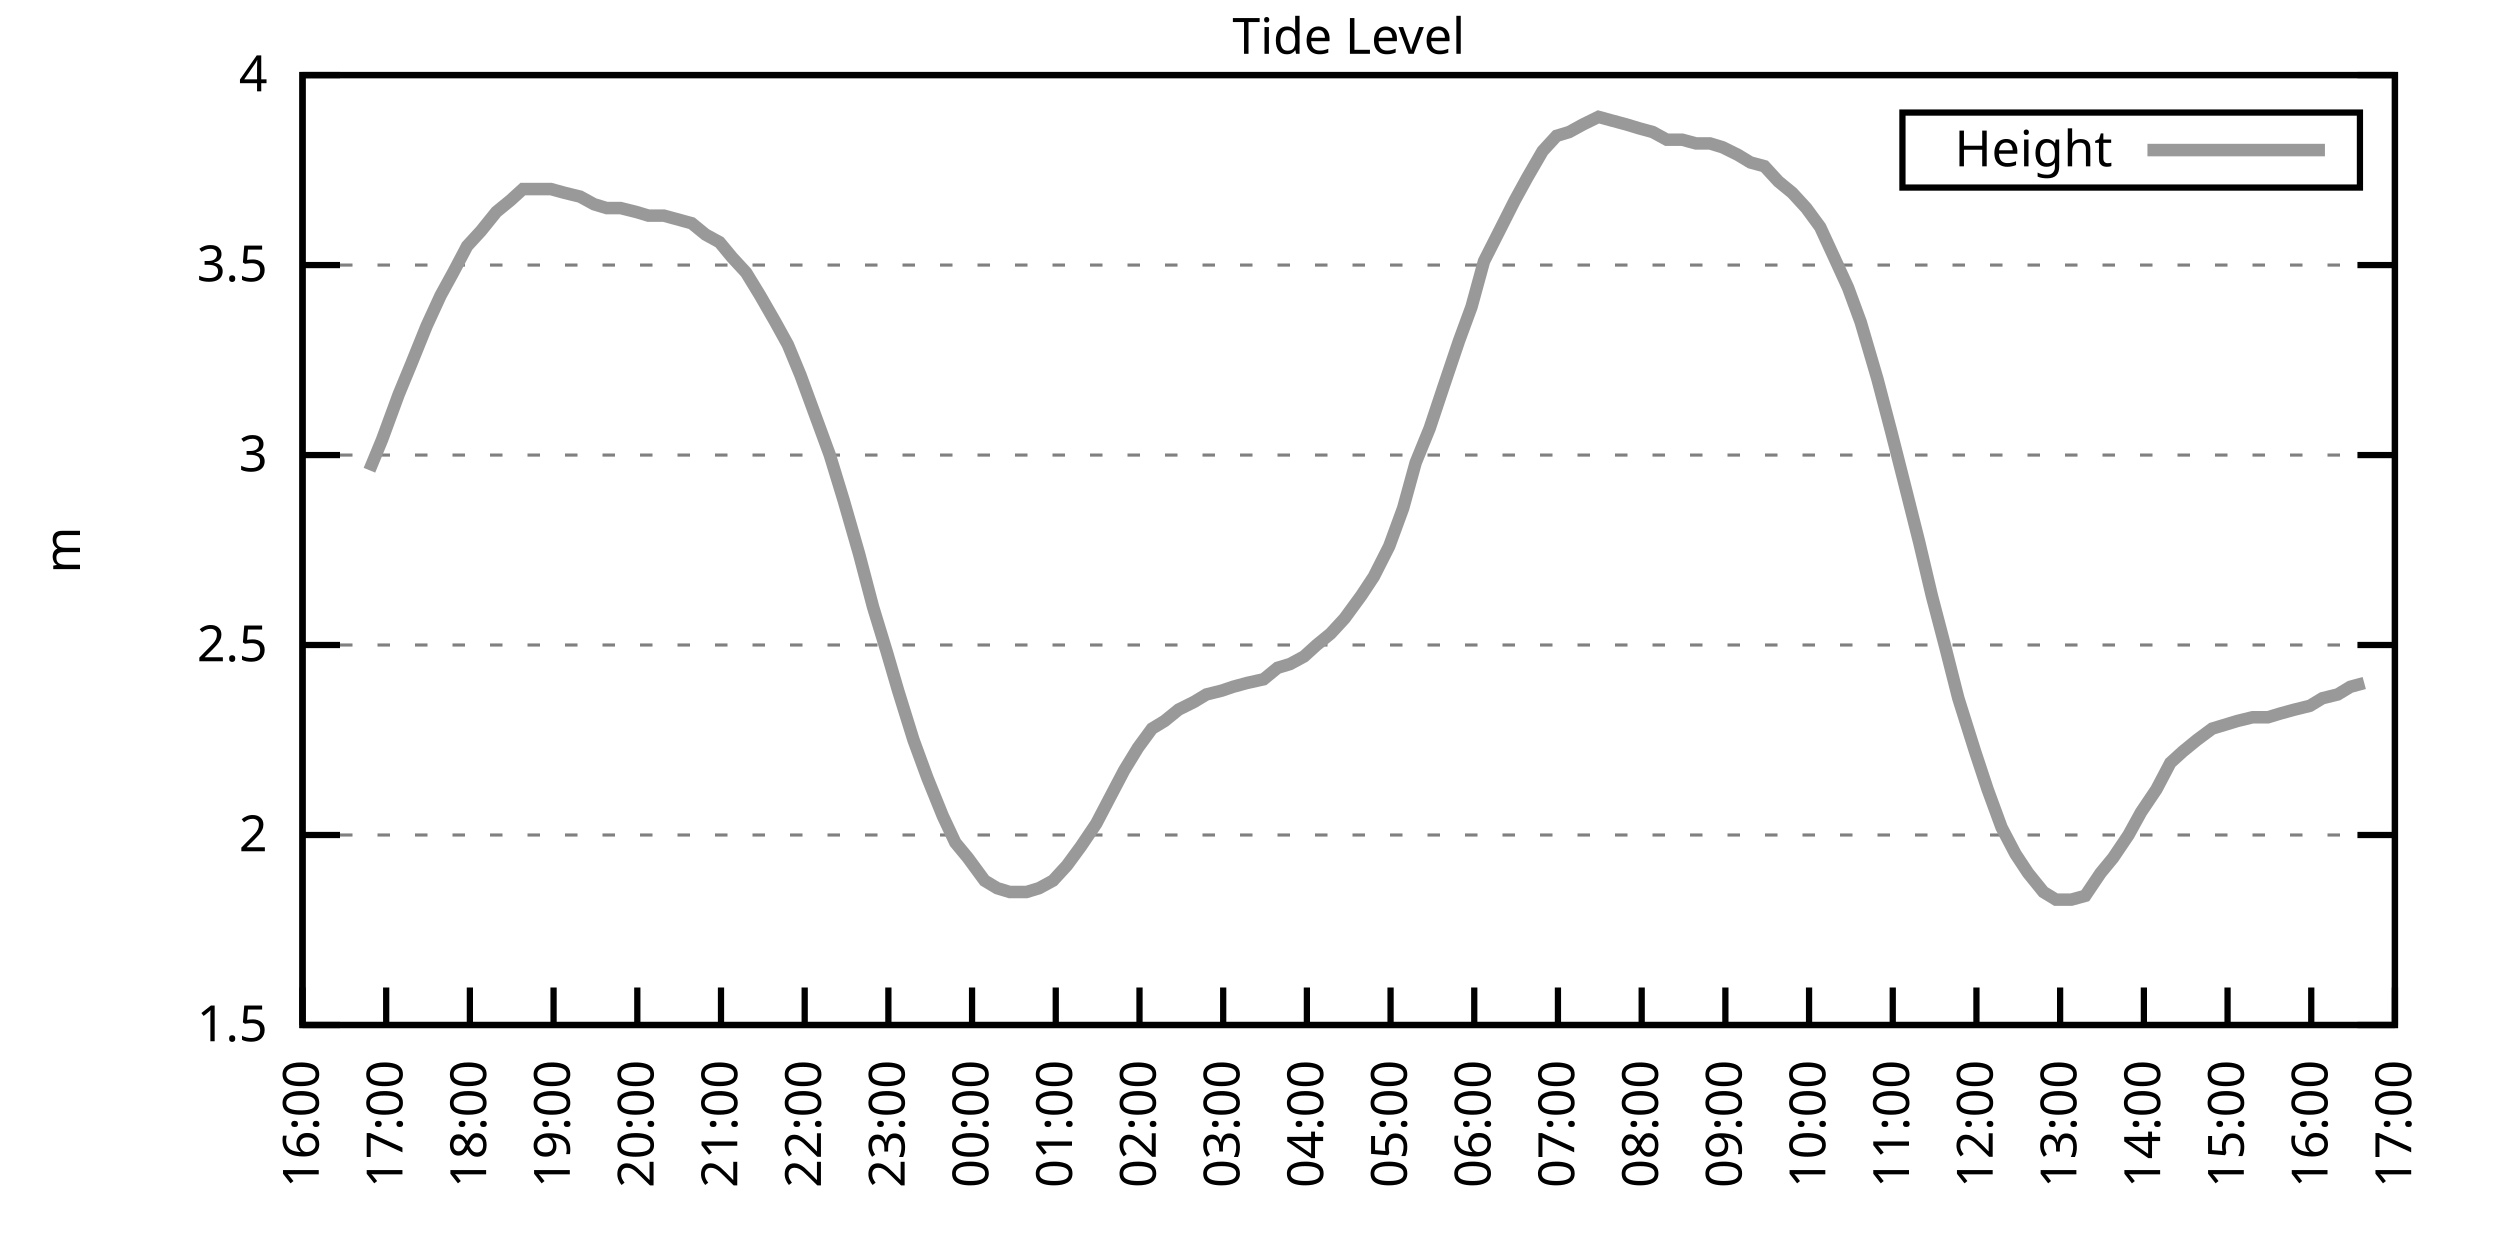
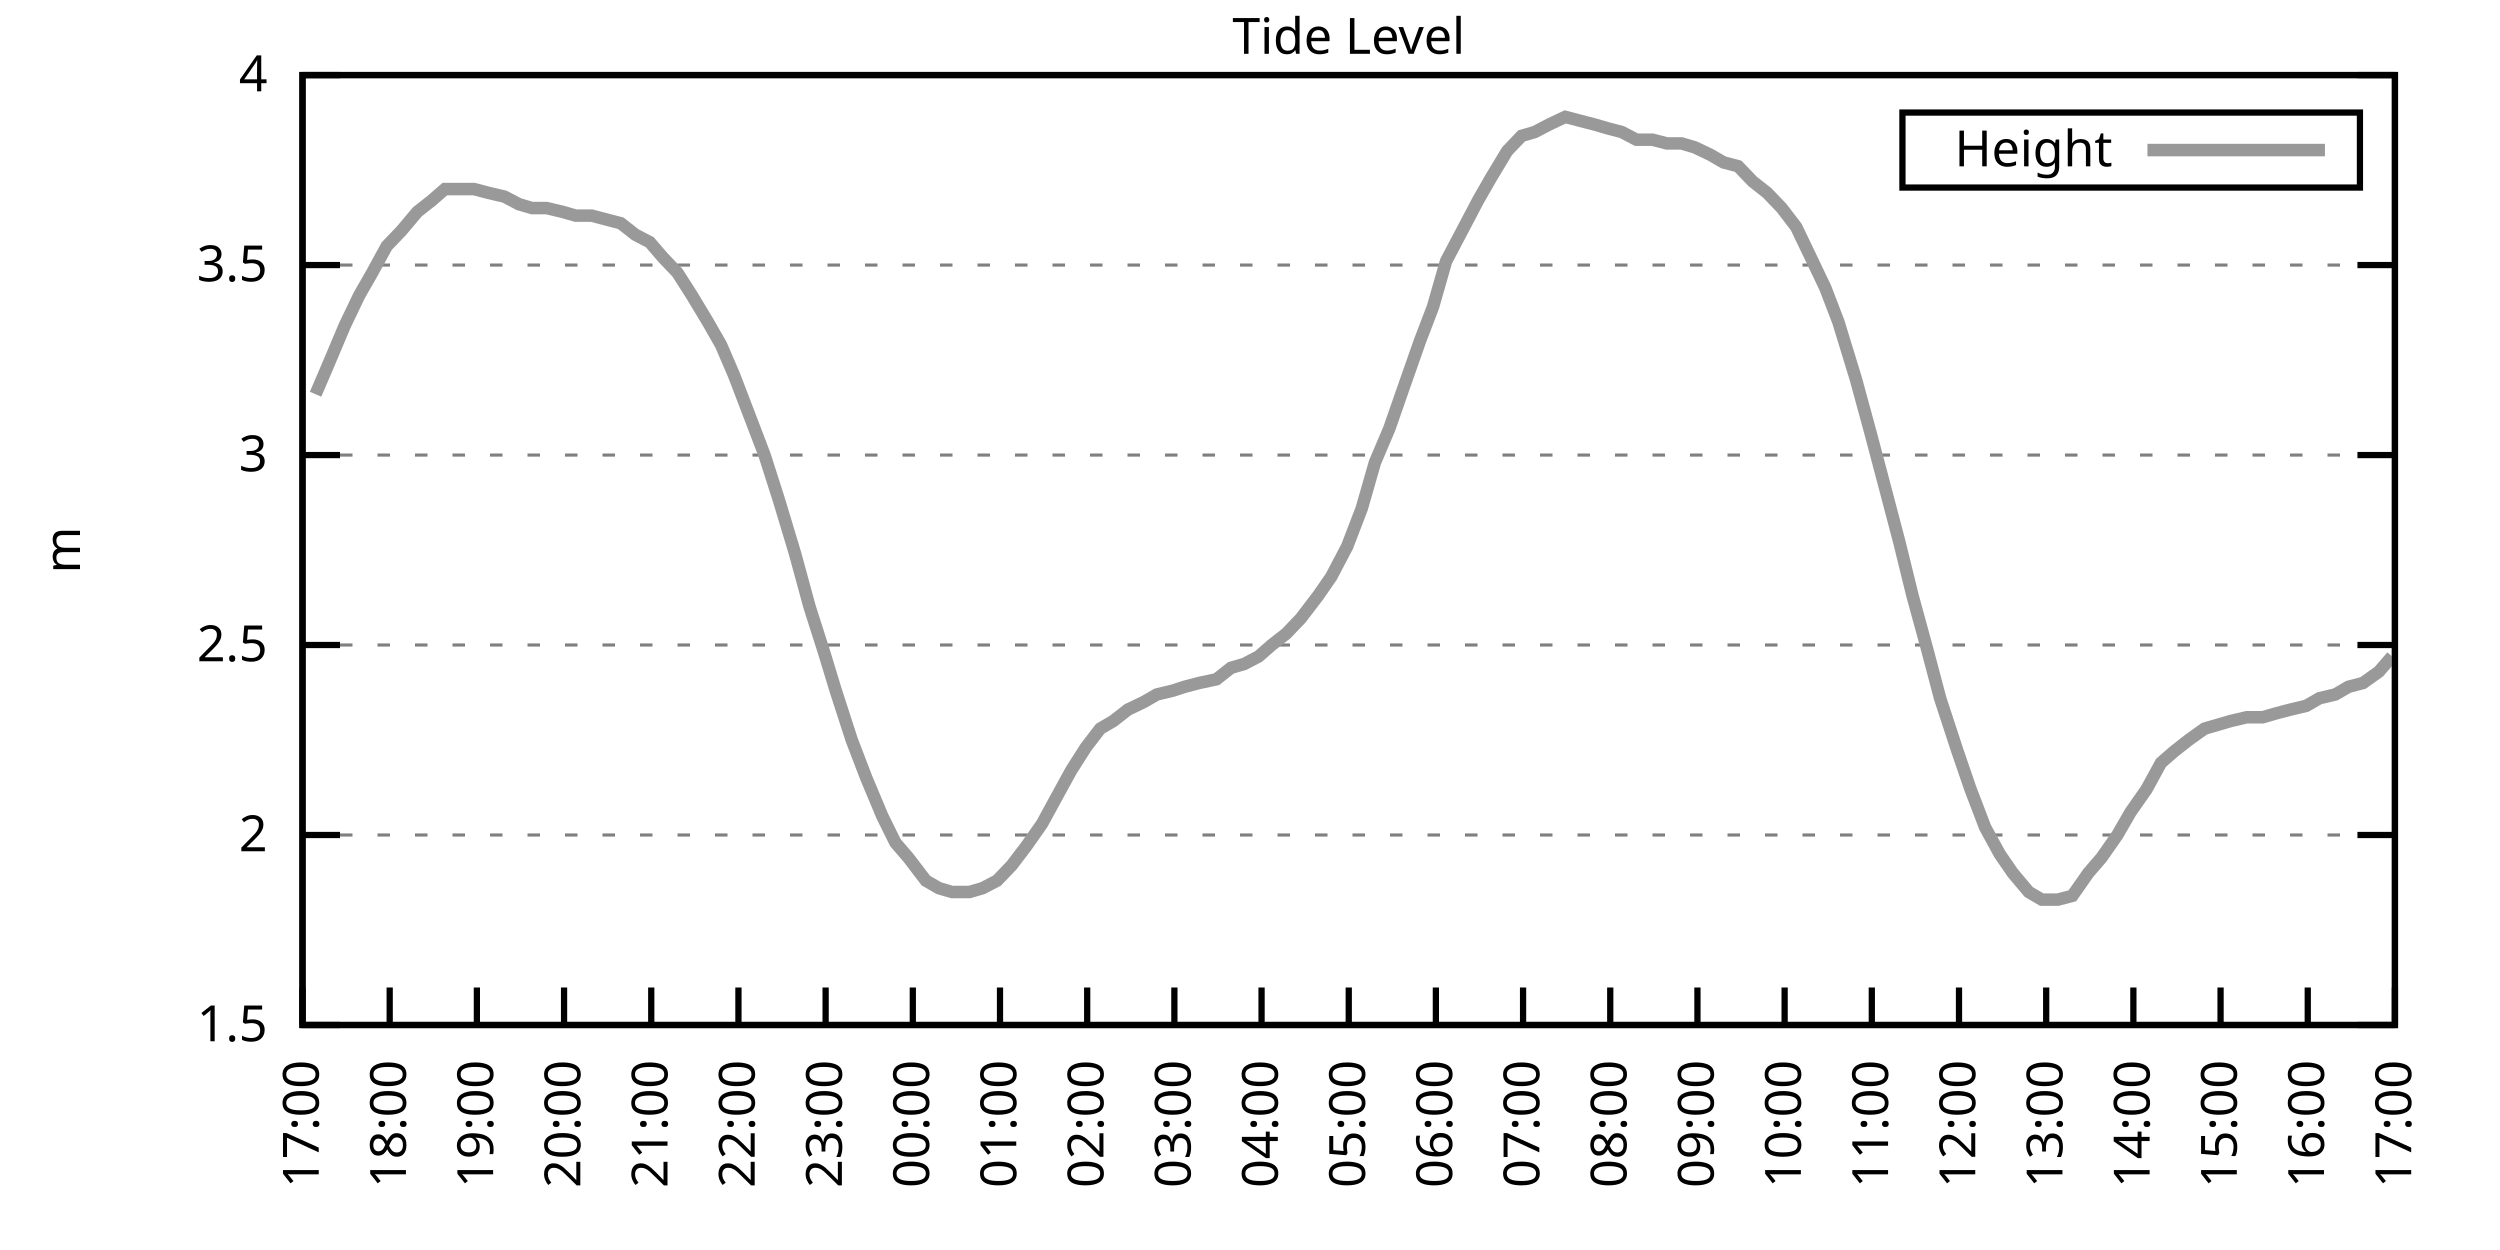
<svg xmlns="http://www.w3.org/2000/svg" xmlns:xlink="http://www.w3.org/1999/xlink" width="400" height="200" viewBox="0 0 400 200">
  <g id="gnuplot_canvas">
    <rect x="0" y="0" width="400" height="200" fill="none" />
    <defs>
      <circle id="gpDot" r="0.5" stroke-width="0.5" stroke="currentColor" />
      <path id="gpPt0" stroke-width="0.333" stroke="currentColor" d="M-1,0 h2 M0,-1 v2" />
      <path id="gpPt1" stroke-width="0.333" stroke="currentColor" d="M-1,-1 L1,1 M1,-1 L-1,1" />
      <path id="gpPt2" stroke-width="0.333" stroke="currentColor" d="M-1,0 L1,0 M0,-1 L0,1 M-1,-1 L1,1 M-1,1 L1,-1" />
      <rect id="gpPt3" stroke-width="0.333" stroke="currentColor" x="-1" y="-1" width="2" height="2" />
      <rect id="gpPt4" stroke-width="0.333" stroke="currentColor" fill="currentColor" x="-1" y="-1" width="2" height="2" />
      <circle id="gpPt5" stroke-width="0.333" stroke="currentColor" cx="0" cy="0" r="1" />
      <use xlink:href="#gpPt5" id="gpPt6" fill="currentColor" stroke="none" />
      <path id="gpPt7" stroke-width="0.333" stroke="currentColor" d="M0,-1.33 L-1.33,0.67 L1.33,0.67 z" />
      <use xlink:href="#gpPt7" id="gpPt8" fill="currentColor" stroke="none" />
      <use xlink:href="#gpPt7" id="gpPt9" stroke="currentColor" transform="rotate(180)" />
      <use xlink:href="#gpPt9" id="gpPt10" fill="currentColor" stroke="none" />
      <use xlink:href="#gpPt3" id="gpPt11" stroke="currentColor" transform="rotate(45)" />
      <use xlink:href="#gpPt11" id="gpPt12" fill="currentColor" stroke="none" />
      <path id="gpPt13" stroke-width="0.333" stroke="currentColor" d="M0,1.330 L1.265,0.411 L0.782,-1.067 L-0.782,-1.076 L-1.265,0.411 z" />
      <use xlink:href="#gpPt13" id="gpPt14" fill="currentColor" stroke="none" />
      <filter id="textbox" filterUnits="objectBoundingBox" x="0" y="0" height="1" width="1">
        <feFlood flood-color="white" flood-opacity="1" result="bgnd" />
        <feComposite in="SourceGraphic" in2="bgnd" operator="atop" />
      </filter>
      <filter id="greybox" filterUnits="objectBoundingBox" x="0" y="0" height="1" width="1">
        <feFlood flood-color="lightgrey" flood-opacity="1" result="grey" />
        <feComposite in="SourceGraphic" in2="grey" operator="atop" />
      </filter>
    </defs>
    <g fill="none" color="white" stroke="currentColor" stroke-width="1.00" stroke-linecap="butt" stroke-linejoin="miter">
</g>
    <g fill="none" color="black" stroke="currentColor" stroke-width="1.00" stroke-linecap="butt" stroke-linejoin="miter">
      <g stroke="none" shape-rendering="crispEdges">
        <polygon fill="rgb(255, 255, 255)" points="48.40,164.00 383.18,164.00 383.18,12.02 48.40,12.02 " />
      </g>
    </g>
    <g fill="none" color="black" stroke="currentColor" stroke-width="1.00" stroke-linecap="butt" stroke-linejoin="miter">
</g>
    <g fill="none" color="black" stroke="black" stroke-width="0.50" stroke-linecap="butt" stroke-linejoin="miter">
</g>
    <g fill="none" color="gray" stroke="currentColor" stroke-width="0.50" stroke-linecap="butt" stroke-linejoin="miter">
      <path stroke="gray" stroke-dasharray="2,4" class="gridline" d="M48.40,164.00 L383.19,164.00  " />
    </g>
    <g fill="none" color="gray" stroke="gray" stroke-width="1.00" stroke-linecap="butt" stroke-linejoin="miter">
</g>
    <g fill="none" color="black" stroke="currentColor" stroke-width="1.00" stroke-linecap="butt" stroke-linejoin="miter">
      <path stroke="black" d="M48.40,164.00 L54.40,164.00 M383.19,164.00 L377.19,164.00  " />
      <g transform="translate(42.80,166.60)" stroke="none" fill="black" font-family="Sans" font-size="8.00" text-anchor="end">
        <text>
          <tspan font-family="Sans"> 1.5</tspan>
        </text>
      </g>
    </g>
    <g fill="none" color="black" stroke="currentColor" stroke-width="1.00" stroke-linecap="butt" stroke-linejoin="miter">
</g>
    <g fill="none" color="black" stroke="black" stroke-width="0.50" stroke-linecap="butt" stroke-linejoin="miter">
</g>
    <g fill="none" color="gray" stroke="currentColor" stroke-width="0.50" stroke-linecap="butt" stroke-linejoin="miter">
      <path stroke="gray" stroke-dasharray="2,4" class="gridline" d="M48.40,133.60 L383.19,133.60  " />
    </g>
    <g fill="none" color="gray" stroke="gray" stroke-width="1.00" stroke-linecap="butt" stroke-linejoin="miter">
</g>
    <g fill="none" color="black" stroke="currentColor" stroke-width="1.00" stroke-linecap="butt" stroke-linejoin="miter">
      <path stroke="black" d="M48.40,133.60 L54.40,133.60 M383.19,133.60 L377.19,133.60  " />
      <g transform="translate(42.80,136.20)" stroke="none" fill="black" font-family="Sans" font-size="8.00" text-anchor="end">
        <text>
          <tspan font-family="Sans"> 2</tspan>
        </text>
      </g>
    </g>
    <g fill="none" color="black" stroke="currentColor" stroke-width="1.00" stroke-linecap="butt" stroke-linejoin="miter">
</g>
    <g fill="none" color="black" stroke="black" stroke-width="0.50" stroke-linecap="butt" stroke-linejoin="miter">
</g>
    <g fill="none" color="gray" stroke="currentColor" stroke-width="0.50" stroke-linecap="butt" stroke-linejoin="miter">
      <path stroke="gray" stroke-dasharray="2,4" class="gridline" d="M48.40,103.20 L383.19,103.20  " />
    </g>
    <g fill="none" color="gray" stroke="gray" stroke-width="1.00" stroke-linecap="butt" stroke-linejoin="miter">
</g>
    <g fill="none" color="black" stroke="currentColor" stroke-width="1.00" stroke-linecap="butt" stroke-linejoin="miter">
      <path stroke="black" d="M48.40,103.20 L54.40,103.20 M383.19,103.20 L377.19,103.20  " />
      <g transform="translate(42.80,105.80)" stroke="none" fill="black" font-family="Sans" font-size="8.00" text-anchor="end">
        <text>
          <tspan font-family="Sans"> 2.5</tspan>
        </text>
      </g>
    </g>
    <g fill="none" color="black" stroke="currentColor" stroke-width="1.00" stroke-linecap="butt" stroke-linejoin="miter">
</g>
    <g fill="none" color="black" stroke="black" stroke-width="0.50" stroke-linecap="butt" stroke-linejoin="miter">
</g>
    <g fill="none" color="gray" stroke="currentColor" stroke-width="0.50" stroke-linecap="butt" stroke-linejoin="miter">
      <path stroke="gray" stroke-dasharray="2,4" class="gridline" d="M48.40,72.81 L383.19,72.81  " />
    </g>
    <g fill="none" color="gray" stroke="gray" stroke-width="1.00" stroke-linecap="butt" stroke-linejoin="miter">
</g>
    <g fill="none" color="black" stroke="currentColor" stroke-width="1.00" stroke-linecap="butt" stroke-linejoin="miter">
      <path stroke="black" d="M48.40,72.81 L54.40,72.81 M383.19,72.81 L377.19,72.81  " />
      <g transform="translate(42.80,75.41)" stroke="none" fill="black" font-family="Sans" font-size="8.00" text-anchor="end">
        <text>
          <tspan font-family="Sans"> 3</tspan>
        </text>
      </g>
    </g>
    <g fill="none" color="black" stroke="currentColor" stroke-width="1.00" stroke-linecap="butt" stroke-linejoin="miter">
</g>
    <g fill="none" color="black" stroke="black" stroke-width="0.50" stroke-linecap="butt" stroke-linejoin="miter">
</g>
    <g fill="none" color="gray" stroke="currentColor" stroke-width="0.50" stroke-linecap="butt" stroke-linejoin="miter">
      <path stroke="gray" stroke-dasharray="2,4" class="gridline" d="M48.40,42.41 L383.19,42.41  " />
    </g>
    <g fill="none" color="gray" stroke="gray" stroke-width="1.00" stroke-linecap="butt" stroke-linejoin="miter">
</g>
    <g fill="none" color="black" stroke="currentColor" stroke-width="1.00" stroke-linecap="butt" stroke-linejoin="miter">
      <path stroke="black" d="M48.40,42.41 L54.40,42.41 M383.19,42.41 L377.19,42.41  " />
      <g transform="translate(42.80,45.01)" stroke="none" fill="black" font-family="Sans" font-size="8.00" text-anchor="end">
        <text>
          <tspan font-family="Sans"> 3.5</tspan>
        </text>
      </g>
    </g>
    <g fill="none" color="black" stroke="currentColor" stroke-width="1.00" stroke-linecap="butt" stroke-linejoin="miter">
</g>
    <g fill="none" color="black" stroke="black" stroke-width="0.50" stroke-linecap="butt" stroke-linejoin="miter">
</g>
    <g fill="none" color="gray" stroke="currentColor" stroke-width="0.50" stroke-linecap="butt" stroke-linejoin="miter">
      <path stroke="gray" stroke-dasharray="2,4" class="gridline" d="M48.40,12.01 L383.19,12.01  " />
    </g>
    <g fill="none" color="gray" stroke="gray" stroke-width="1.00" stroke-linecap="butt" stroke-linejoin="miter">
</g>
    <g fill="none" color="black" stroke="currentColor" stroke-width="1.00" stroke-linecap="butt" stroke-linejoin="miter">
      <path stroke="black" d="M48.40,12.01 L54.40,12.01 M383.19,12.01 L377.19,12.01  " />
      <g transform="translate(42.80,14.61)" stroke="none" fill="black" font-family="Sans" font-size="8.00" text-anchor="end">
        <text>
          <tspan font-family="Sans"> 4</tspan>
        </text>
      </g>
    </g>
    <g fill="none" color="black" stroke="currentColor" stroke-width="1.00" stroke-linecap="butt" stroke-linejoin="miter">
      <path stroke="black" d="M48.40,164.00 L48.40,158.00  " />
      <g transform="translate(51.00,169.60) rotate(270.00)" stroke="none" fill="black" font-family="Sans" font-size="8.00" text-anchor="end">
        <text>
-           <tspan font-family="Sans">16:00</tspan>
-         </text>
-       </g>
-     </g>
-     <g fill="none" color="black" stroke="currentColor" stroke-width="1.00" stroke-linecap="butt" stroke-linejoin="miter">
-       <path stroke="black" d="M61.79,164.00 L61.79,158.00  " />
-       <g transform="translate(64.39,169.60) rotate(270.00)" stroke="none" fill="black" font-family="Sans" font-size="8.00" text-anchor="end">
-         <text>
          <tspan font-family="Sans">17:00</tspan>
        </text>
      </g>
    </g>
    <g fill="none" color="black" stroke="currentColor" stroke-width="1.00" stroke-linecap="butt" stroke-linejoin="miter">
-       <path stroke="black" d="M75.18,164.00 L75.18,158.00  " />
-       <g transform="translate(77.78,169.60) rotate(270.00)" stroke="none" fill="black" font-family="Sans" font-size="8.00" text-anchor="end">
+       <path stroke="black" d="M62.35,164.00 L62.35,158.00  " />
+       <g transform="translate(64.95,169.60) rotate(270.00)" stroke="none" fill="black" font-family="Sans" font-size="8.00" text-anchor="end">
        <text>
          <tspan font-family="Sans">18:00</tspan>
        </text>
      </g>
    </g>
    <g fill="none" color="black" stroke="currentColor" stroke-width="1.00" stroke-linecap="butt" stroke-linejoin="miter">
-       <path stroke="black" d="M88.57,164.00 L88.57,158.00  " />
-       <g transform="translate(91.17,169.60) rotate(270.00)" stroke="none" fill="black" font-family="Sans" font-size="8.00" text-anchor="end">
+       <path stroke="black" d="M76.30,164.00 L76.30,158.00  " />
+       <g transform="translate(78.90,169.60) rotate(270.00)" stroke="none" fill="black" font-family="Sans" font-size="8.00" text-anchor="end">
        <text>
          <tspan font-family="Sans">19:00</tspan>
        </text>
      </g>
    </g>
    <g fill="none" color="black" stroke="currentColor" stroke-width="1.00" stroke-linecap="butt" stroke-linejoin="miter">
-       <path stroke="black" d="M101.97,164.00 L101.97,158.00  " />
-       <g transform="translate(104.57,169.60) rotate(270.00)" stroke="none" fill="black" font-family="Sans" font-size="8.00" text-anchor="end">
+       <path stroke="black" d="M90.25,164.00 L90.25,158.00  " />
+       <g transform="translate(92.85,169.60) rotate(270.00)" stroke="none" fill="black" font-family="Sans" font-size="8.00" text-anchor="end">
        <text>
          <tspan font-family="Sans">20:00</tspan>
        </text>
      </g>
    </g>
    <g fill="none" color="black" stroke="currentColor" stroke-width="1.00" stroke-linecap="butt" stroke-linejoin="miter">
-       <path stroke="black" d="M115.36,164.00 L115.36,158.00  " />
-       <g transform="translate(117.96,169.60) rotate(270.00)" stroke="none" fill="black" font-family="Sans" font-size="8.00" text-anchor="end">
+       <path stroke="black" d="M104.20,164.00 L104.20,158.00  " />
+       <g transform="translate(106.80,169.60) rotate(270.00)" stroke="none" fill="black" font-family="Sans" font-size="8.00" text-anchor="end">
        <text>
          <tspan font-family="Sans">21:00</tspan>
        </text>
      </g>
    </g>
    <g fill="none" color="black" stroke="currentColor" stroke-width="1.00" stroke-linecap="butt" stroke-linejoin="miter">
-       <path stroke="black" d="M128.75,164.00 L128.75,158.00  " />
-       <g transform="translate(131.35,169.60) rotate(270.00)" stroke="none" fill="black" font-family="Sans" font-size="8.00" text-anchor="end">
+       <path stroke="black" d="M118.15,164.00 L118.15,158.00  " />
+       <g transform="translate(120.75,169.60) rotate(270.00)" stroke="none" fill="black" font-family="Sans" font-size="8.00" text-anchor="end">
        <text>
          <tspan font-family="Sans">22:00</tspan>
        </text>
      </g>
    </g>
    <g fill="none" color="black" stroke="currentColor" stroke-width="1.00" stroke-linecap="butt" stroke-linejoin="miter">
-       <path stroke="black" d="M142.14,164.00 L142.14,158.00  " />
-       <g transform="translate(144.74,169.60) rotate(270.00)" stroke="none" fill="black" font-family="Sans" font-size="8.00" text-anchor="end">
+       <path stroke="black" d="M132.10,164.00 L132.10,158.00  " />
+       <g transform="translate(134.70,169.60) rotate(270.00)" stroke="none" fill="black" font-family="Sans" font-size="8.00" text-anchor="end">
        <text>
          <tspan font-family="Sans">23:00</tspan>
        </text>
      </g>
    </g>
    <g fill="none" color="black" stroke="currentColor" stroke-width="1.00" stroke-linecap="butt" stroke-linejoin="miter">
-       <path stroke="black" d="M155.53,164.00 L155.53,158.00  " />
-       <g transform="translate(158.13,169.60) rotate(270.00)" stroke="none" fill="black" font-family="Sans" font-size="8.00" text-anchor="end">
+       <path stroke="black" d="M146.05,164.00 L146.05,158.00  " />
+       <g transform="translate(148.65,169.60) rotate(270.00)" stroke="none" fill="black" font-family="Sans" font-size="8.00" text-anchor="end">
        <text>
          <tspan font-family="Sans">00:00</tspan>
        </text>
      </g>
    </g>
    <g fill="none" color="black" stroke="currentColor" stroke-width="1.00" stroke-linecap="butt" stroke-linejoin="miter">
-       <path stroke="black" d="M168.92,164.00 L168.92,158.00  " />
-       <g transform="translate(171.52,169.60) rotate(270.00)" stroke="none" fill="black" font-family="Sans" font-size="8.00" text-anchor="end">
+       <path stroke="black" d="M160.00,164.00 L160.00,158.00  " />
+       <g transform="translate(162.60,169.60) rotate(270.00)" stroke="none" fill="black" font-family="Sans" font-size="8.00" text-anchor="end">
        <text>
          <tspan font-family="Sans">01:00</tspan>
        </text>
      </g>
    </g>
    <g fill="none" color="black" stroke="currentColor" stroke-width="1.00" stroke-linecap="butt" stroke-linejoin="miter">
-       <path stroke="black" d="M182.32,164.00 L182.32,158.00  " />
-       <g transform="translate(184.92,169.60) rotate(270.00)" stroke="none" fill="black" font-family="Sans" font-size="8.00" text-anchor="end">
+       <path stroke="black" d="M173.95,164.00 L173.95,158.00  " />
+       <g transform="translate(176.55,169.60) rotate(270.00)" stroke="none" fill="black" font-family="Sans" font-size="8.00" text-anchor="end">
        <text>
          <tspan font-family="Sans">02:00</tspan>
        </text>
      </g>
    </g>
    <g fill="none" color="black" stroke="currentColor" stroke-width="1.00" stroke-linecap="butt" stroke-linejoin="miter">
-       <path stroke="black" d="M195.71,164.00 L195.71,158.00  " />
-       <g transform="translate(198.31,169.60) rotate(270.00)" stroke="none" fill="black" font-family="Sans" font-size="8.00" text-anchor="end">
+       <path stroke="black" d="M187.90,164.00 L187.90,158.00  " />
+       <g transform="translate(190.50,169.60) rotate(270.00)" stroke="none" fill="black" font-family="Sans" font-size="8.00" text-anchor="end">
        <text>
          <tspan font-family="Sans">03:00</tspan>
        </text>
      </g>
    </g>
    <g fill="none" color="black" stroke="currentColor" stroke-width="1.00" stroke-linecap="butt" stroke-linejoin="miter">
-       <path stroke="black" d="M209.10,164.00 L209.10,158.00  " />
-       <g transform="translate(211.70,169.60) rotate(270.00)" stroke="none" fill="black" font-family="Sans" font-size="8.00" text-anchor="end">
+       <path stroke="black" d="M201.85,164.00 L201.85,158.00  " />
+       <g transform="translate(204.45,169.60) rotate(270.00)" stroke="none" fill="black" font-family="Sans" font-size="8.00" text-anchor="end">
        <text>
          <tspan font-family="Sans">04:00</tspan>
        </text>
      </g>
    </g>
    <g fill="none" color="black" stroke="currentColor" stroke-width="1.00" stroke-linecap="butt" stroke-linejoin="miter">
-       <path stroke="black" d="M222.49,164.00 L222.49,158.00  " />
-       <g transform="translate(225.09,169.60) rotate(270.00)" stroke="none" fill="black" font-family="Sans" font-size="8.00" text-anchor="end">
+       <path stroke="black" d="M215.80,164.00 L215.80,158.00  " />
+       <g transform="translate(218.40,169.60) rotate(270.00)" stroke="none" fill="black" font-family="Sans" font-size="8.00" text-anchor="end">
        <text>
          <tspan font-family="Sans">05:00</tspan>
        </text>
      </g>
    </g>
    <g fill="none" color="black" stroke="currentColor" stroke-width="1.00" stroke-linecap="butt" stroke-linejoin="miter">
-       <path stroke="black" d="M235.88,164.00 L235.88,158.00  " />
-       <g transform="translate(238.48,169.60) rotate(270.00)" stroke="none" fill="black" font-family="Sans" font-size="8.00" text-anchor="end">
+       <path stroke="black" d="M229.74,164.00 L229.74,158.00  " />
+       <g transform="translate(232.34,169.60) rotate(270.00)" stroke="none" fill="black" font-family="Sans" font-size="8.00" text-anchor="end">
        <text>
          <tspan font-family="Sans">06:00</tspan>
        </text>
      </g>
    </g>
    <g fill="none" color="black" stroke="currentColor" stroke-width="1.00" stroke-linecap="butt" stroke-linejoin="miter">
-       <path stroke="black" d="M249.27,164.00 L249.27,158.00  " />
-       <g transform="translate(251.87,169.60) rotate(270.00)" stroke="none" fill="black" font-family="Sans" font-size="8.00" text-anchor="end">
+       <path stroke="black" d="M243.69,164.00 L243.69,158.00  " />
+       <g transform="translate(246.29,169.60) rotate(270.00)" stroke="none" fill="black" font-family="Sans" font-size="8.00" text-anchor="end">
        <text>
          <tspan font-family="Sans">07:00</tspan>
        </text>
      </g>
    </g>
    <g fill="none" color="black" stroke="currentColor" stroke-width="1.00" stroke-linecap="butt" stroke-linejoin="miter">
-       <path stroke="black" d="M262.67,164.00 L262.67,158.00  " />
-       <g transform="translate(265.27,169.60) rotate(270.00)" stroke="none" fill="black" font-family="Sans" font-size="8.00" text-anchor="end">
+       <path stroke="black" d="M257.64,164.00 L257.64,158.00  " />
+       <g transform="translate(260.24,169.60) rotate(270.00)" stroke="none" fill="black" font-family="Sans" font-size="8.00" text-anchor="end">
        <text>
          <tspan font-family="Sans">08:00</tspan>
        </text>
      </g>
    </g>
    <g fill="none" color="black" stroke="currentColor" stroke-width="1.00" stroke-linecap="butt" stroke-linejoin="miter">
-       <path stroke="black" d="M276.06,164.00 L276.06,158.00  " />
-       <g transform="translate(278.66,169.60) rotate(270.00)" stroke="none" fill="black" font-family="Sans" font-size="8.00" text-anchor="end">
+       <path stroke="black" d="M271.59,164.00 L271.59,158.00  " />
+       <g transform="translate(274.19,169.60) rotate(270.00)" stroke="none" fill="black" font-family="Sans" font-size="8.00" text-anchor="end">
        <text>
          <tspan font-family="Sans">09:00</tspan>
        </text>
      </g>
    </g>
    <g fill="none" color="black" stroke="currentColor" stroke-width="1.00" stroke-linecap="butt" stroke-linejoin="miter">
-       <path stroke="black" d="M289.45,164.00 L289.45,158.00  " />
-       <g transform="translate(292.05,169.60) rotate(270.00)" stroke="none" fill="black" font-family="Sans" font-size="8.00" text-anchor="end">
+       <path stroke="black" d="M285.54,164.00 L285.54,158.00  " />
+       <g transform="translate(288.14,169.60) rotate(270.00)" stroke="none" fill="black" font-family="Sans" font-size="8.00" text-anchor="end">
        <text>
          <tspan font-family="Sans">10:00</tspan>
        </text>
      </g>
    </g>
    <g fill="none" color="black" stroke="currentColor" stroke-width="1.00" stroke-linecap="butt" stroke-linejoin="miter">
-       <path stroke="black" d="M302.84,164.00 L302.84,158.00  " />
-       <g transform="translate(305.44,169.60) rotate(270.00)" stroke="none" fill="black" font-family="Sans" font-size="8.00" text-anchor="end">
+       <path stroke="black" d="M299.49,164.00 L299.49,158.00  " />
+       <g transform="translate(302.09,169.60) rotate(270.00)" stroke="none" fill="black" font-family="Sans" font-size="8.00" text-anchor="end">
        <text>
          <tspan font-family="Sans">11:00</tspan>
        </text>
      </g>
    </g>
    <g fill="none" color="black" stroke="currentColor" stroke-width="1.00" stroke-linecap="butt" stroke-linejoin="miter">
-       <path stroke="black" d="M316.23,164.00 L316.23,158.00  " />
-       <g transform="translate(318.83,169.60) rotate(270.00)" stroke="none" fill="black" font-family="Sans" font-size="8.00" text-anchor="end">
+       <path stroke="black" d="M313.44,164.00 L313.44,158.00  " />
+       <g transform="translate(316.04,169.60) rotate(270.00)" stroke="none" fill="black" font-family="Sans" font-size="8.00" text-anchor="end">
        <text>
          <tspan font-family="Sans">12:00</tspan>
        </text>
      </g>
    </g>
    <g fill="none" color="black" stroke="currentColor" stroke-width="1.00" stroke-linecap="butt" stroke-linejoin="miter">
-       <path stroke="black" d="M329.62,164.00 L329.62,158.00  " />
-       <g transform="translate(332.22,169.60) rotate(270.00)" stroke="none" fill="black" font-family="Sans" font-size="8.00" text-anchor="end">
+       <path stroke="black" d="M327.39,164.00 L327.39,158.00  " />
+       <g transform="translate(329.99,169.60) rotate(270.00)" stroke="none" fill="black" font-family="Sans" font-size="8.00" text-anchor="end">
        <text>
          <tspan font-family="Sans">13:00</tspan>
        </text>
      </g>
    </g>
    <g fill="none" color="black" stroke="currentColor" stroke-width="1.00" stroke-linecap="butt" stroke-linejoin="miter">
-       <path stroke="black" d="M343.02,164.00 L343.02,158.00  " />
-       <g transform="translate(345.62,169.60) rotate(270.00)" stroke="none" fill="black" font-family="Sans" font-size="8.00" text-anchor="end">
+       <path stroke="black" d="M341.34,164.00 L341.34,158.00  " />
+       <g transform="translate(343.94,169.60) rotate(270.00)" stroke="none" fill="black" font-family="Sans" font-size="8.00" text-anchor="end">
        <text>
          <tspan font-family="Sans">14:00</tspan>
        </text>
      </g>
    </g>
    <g fill="none" color="black" stroke="currentColor" stroke-width="1.00" stroke-linecap="butt" stroke-linejoin="miter">
-       <path stroke="black" d="M356.41,164.00 L356.41,158.00  " />
-       <g transform="translate(359.01,169.60) rotate(270.00)" stroke="none" fill="black" font-family="Sans" font-size="8.00" text-anchor="end">
+       <path stroke="black" d="M355.29,164.00 L355.29,158.00  " />
+       <g transform="translate(357.89,169.60) rotate(270.00)" stroke="none" fill="black" font-family="Sans" font-size="8.00" text-anchor="end">
        <text>
          <tspan font-family="Sans">15:00</tspan>
        </text>
      </g>
    </g>
    <g fill="none" color="black" stroke="currentColor" stroke-width="1.00" stroke-linecap="butt" stroke-linejoin="miter">
-       <path stroke="black" d="M369.80,164.00 L369.80,158.00  " />
-       <g transform="translate(372.40,169.60) rotate(270.00)" stroke="none" fill="black" font-family="Sans" font-size="8.00" text-anchor="end">
+       <path stroke="black" d="M369.24,164.00 L369.24,158.00  " />
+       <g transform="translate(371.84,169.60) rotate(270.00)" stroke="none" fill="black" font-family="Sans" font-size="8.00" text-anchor="end">
        <text>
          <tspan font-family="Sans">16:00</tspan>
        </text>
      </g>
    </g>
    <g fill="none" color="black" stroke="currentColor" stroke-width="1.00" stroke-linecap="butt" stroke-linejoin="miter">
      <path stroke="black" d="M383.19,164.00 L383.19,158.00  " />
      <g transform="translate(385.79,169.60) rotate(270.00)" stroke="none" fill="black" font-family="Sans" font-size="8.00" text-anchor="end">
        <text>
          <tspan font-family="Sans">17:00</tspan>
        </text>
      </g>
    </g>
    <g fill="none" color="black" stroke="currentColor" stroke-width="1.00" stroke-linecap="butt" stroke-linejoin="miter">
</g>
    <g fill="none" color="black" stroke="currentColor" stroke-width="1.00" stroke-linecap="butt" stroke-linejoin="miter">
      <path stroke="black" d="M48.40,12.01 L48.40,164.00 L383.19,164.00 L383.19,12.01 L48.40,12.01 Z  " />
    </g>
    <g fill="none" color="black" stroke="currentColor" stroke-width="1.00" stroke-linecap="butt" stroke-linejoin="miter">
</g>
    <g fill="none" color="black" stroke="currentColor" stroke-width="1.00" stroke-linecap="butt" stroke-linejoin="miter">
      <path stroke="black" d="M304.39,30.01 L304.39,18.01 L377.59,18.01 L377.59,30.01 L304.39,30.01 Z  " />
    </g>
    <g id="Tide_level_plot_1">
      <g fill="none" color="white" stroke="black" stroke-width="2.00" stroke-linecap="butt" stroke-linejoin="miter">
</g>
      <g fill="none" color="black" stroke="currentColor" stroke-width="2.00" stroke-linecap="butt" stroke-linejoin="miter">
        <g transform="translate(337.99,26.61)" stroke="none" fill="black" font-family="Sans" font-size="8.00" text-anchor="end">
          <text>
            <tspan font-family="Sans">Height</tspan>
          </text>
        </g>
      </g>
      <g fill="none" color="black" stroke="currentColor" stroke-width="2.00" stroke-linecap="butt" stroke-linejoin="miter">
-         <path stroke="rgb(153, 153, 153)" d="M343.59,24.01 L371.99,24.01 M59.11,75.24 L61.12,70.37 L63.80,63.08 L65.81,58.21 L68.26,52.14 L70.50,47.27   L72.50,43.62 L74.74,39.37 L76.97,36.94 L79.42,33.90 L81.66,32.07 L83.66,30.25 L85.90,30.25 L88.13,30.25   L90.36,30.86 L92.82,31.46 L95.05,32.68 L97.06,33.29 L99.29,33.29 L101.74,33.90 L103.75,34.50 L106.21,34.50   L108.44,35.11 L110.67,35.72 L112.90,37.54 L115.13,38.76 L117.14,41.19 L119.38,43.62 L121.61,47.27 L124.06,51.53   L126.07,55.18 L128.08,60.04 L130.76,67.33 L132.77,72.81 L135.00,80.10 L137.45,88.61 L139.69,97.12 L141.92,104.42   L143.70,110.50 L146.16,118.40 L148.39,124.48 L150.85,130.56 L152.85,134.82 L154.86,137.25 L157.54,140.90 L159.55,142.11   L161.56,142.72 L164.24,142.72 L166.25,142.11 L168.48,140.90 L170.71,138.47 L172.94,135.43 L175.40,131.78 L177.63,127.52   L179.86,123.27 L182.09,119.62 L184.32,116.58 L186.33,115.36 L188.57,113.54 L191.02,112.32 L193.03,111.11 L195.48,110.50   L197.27,109.89 L199.50,109.28 L202.18,108.68 L204.41,106.85 L206.42,106.24 L208.65,105.03 L210.66,103.20 L212.89,101.38   L215.13,98.95 L217.80,95.30 L219.81,92.26 L222.27,87.40 L224.50,81.32 L226.51,74.02 L228.74,68.55 L230.97,61.86   L233.43,54.57 L235.44,49.10 L237.44,41.80 L239.90,36.94 L242.36,32.07 L244.36,28.42 L246.82,24.17 L249.05,21.74   L251.06,21.13 L253.29,19.91 L255.75,18.70 L257.98,19.31 L260.21,19.91 L262.22,20.52 L264.45,21.13 L266.68,22.35   L269.14,22.35 L271.37,22.95 L273.60,22.95 L275.61,23.56 L278.07,24.78 L280.07,25.99 L282.31,26.60 L284.54,29.03   L286.77,30.86 L289.00,33.29 L291.23,36.33 L293.47,41.19 L295.70,46.06 L297.71,51.53 L300.39,60.65 L302.62,69.16   L304.63,77.06 L307.08,86.79 L309.09,95.30 L311.32,103.81 L313.33,111.72 L316.01,120.23 L318.02,126.31 L320.25,132.39   L322.48,136.64 L324.49,139.68 L326.95,142.72 L328.95,143.94 L331.41,143.94 L333.64,143.33 L336.10,139.68 L338.10,137.25   L340.56,133.60 L342.57,129.95 L345.02,126.31 L347.26,122.05 L349.26,120.23 L351.50,118.40 L353.95,116.58 L355.96,115.97   L357.97,115.36 L360.42,114.76 L362.88,114.76 L364.89,114.15 L367.12,113.54 L369.58,112.93 L371.58,111.72 L374.04,111.11   L376.05,109.89 L378.28,109.28  " />
+         <path stroke="rgb(153, 153, 153)" d="M343.59,24.01 L371.99,24.01 M50.49,63.08 L52.58,58.21 L55.14,52.14 L57.47,47.27 L59.56,43.62 L61.88,39.37   L64.21,36.94 L66.77,33.90 L69.09,32.07 L71.18,30.25 L73.51,30.25 L75.83,30.25 L78.16,30.86 L80.72,31.46   L83.04,32.68 L85.13,33.29 L87.46,33.29 L90.02,33.90 L92.11,34.50 L94.67,34.50 L96.99,35.11 L99.32,35.72   L101.64,37.54 L103.97,38.76 L106.06,41.19 L108.38,43.62 L110.71,47.27 L113.27,51.53 L115.36,55.18 L117.45,60.04   L120.24,67.33 L122.33,72.81 L124.66,80.10 L127.22,88.61 L129.54,97.12 L131.87,104.42 L133.72,110.50 L136.28,118.40   L138.61,124.48 L141.16,130.56 L143.26,134.82 L145.35,137.25 L148.14,140.90 L150.23,142.11 L152.32,142.72 L155.11,142.72   L157.21,142.11 L159.53,140.90 L161.86,138.47 L164.18,135.43 L166.74,131.78 L169.06,127.52 L171.39,123.27 L173.71,119.62   L176.04,116.58 L178.13,115.36 L180.46,113.54 L183.01,112.32 L185.11,111.11 L187.66,110.50 L189.52,109.89 L191.85,109.28   L194.64,108.68 L196.96,106.85 L199.06,106.24 L201.38,105.03 L203.47,103.20 L205.80,101.38 L208.12,98.95 L210.91,95.30   L213.01,92.26 L215.56,87.40 L217.89,81.32 L219.98,74.02 L222.30,68.55 L224.63,61.86 L227.19,54.57 L229.28,49.10   L231.37,41.80 L233.93,36.94 L236.49,32.07 L238.58,28.42 L241.14,24.17 L243.46,21.74 L245.55,21.13 L247.88,19.91   L250.44,18.70 L252.76,19.31 L255.09,19.91 L257.18,20.52 L259.50,21.13 L261.83,22.35 L264.39,22.35 L266.71,22.95   L269.04,22.95 L271.13,23.56 L273.69,24.78 L275.78,25.99 L278.10,26.60 L280.43,29.03 L282.75,30.86 L285.08,33.29   L287.40,36.33 L289.73,41.19 L292.05,46.06 L294.15,51.53 L296.94,60.65 L299.26,69.16 L301.35,77.06 L303.91,86.79   L306.00,95.30 L308.33,103.81 L310.42,111.72 L313.21,120.23 L315.30,126.31 L317.63,132.39 L319.95,136.64 L322.04,139.68   L324.60,142.72 L326.69,143.94 L329.25,143.94 L331.58,143.33 L334.13,139.68 L336.23,137.25 L338.78,133.60 L340.88,129.95   L343.43,126.31 L345.76,122.05 L347.85,120.23 L350.18,118.40 L352.73,116.58 L354.83,115.97 L356.92,115.36 L359.48,114.76   L362.03,114.76 L364.13,114.15 L366.45,113.54 L369.01,112.93 L371.10,111.72 L373.66,111.11 L375.75,109.89 L378.08,109.28   L380.63,107.46 L382.73,105.03  " />
      </g>
    </g>
    <g fill="none" color="black" stroke="currentColor" stroke-width="2.00" stroke-linecap="butt" stroke-linejoin="miter">
</g>
    <g fill="none" color="black" stroke="black" stroke-width="1.00" stroke-linecap="butt" stroke-linejoin="miter">
</g>
    <g fill="none" color="black" stroke="currentColor" stroke-width="1.00" stroke-linecap="butt" stroke-linejoin="miter">
      <path stroke="black" d="M48.40,12.01 L48.40,164.00 L383.19,164.00 L383.19,12.01 L48.40,12.01 Z  " />
      <g transform="translate(12.80,88.01) rotate(270.00)" stroke="none" fill="black" font-family="Sans" font-size="8.00" text-anchor="middle">
        <text>
          <tspan font-family="Sans">m</tspan>
        </text>
      </g>
    </g>
    <g fill="none" color="black" stroke="currentColor" stroke-width="1.00" stroke-linecap="butt" stroke-linejoin="miter">
</g>
    <g fill="none" color="black" stroke="currentColor" stroke-width="1.00" stroke-linecap="butt" stroke-linejoin="miter">
      <g transform="translate(215.79,8.61)" stroke="none" fill="black" font-family="Sans" font-size="8.00" text-anchor="middle">
        <text>
          <tspan font-family="Sans">Tide Level</tspan>
        </text>
      </g>
    </g>
    <g fill="none" color="black" stroke="currentColor" stroke-width="1.00" stroke-linecap="butt" stroke-linejoin="miter">
</g>
  </g>
</svg>
